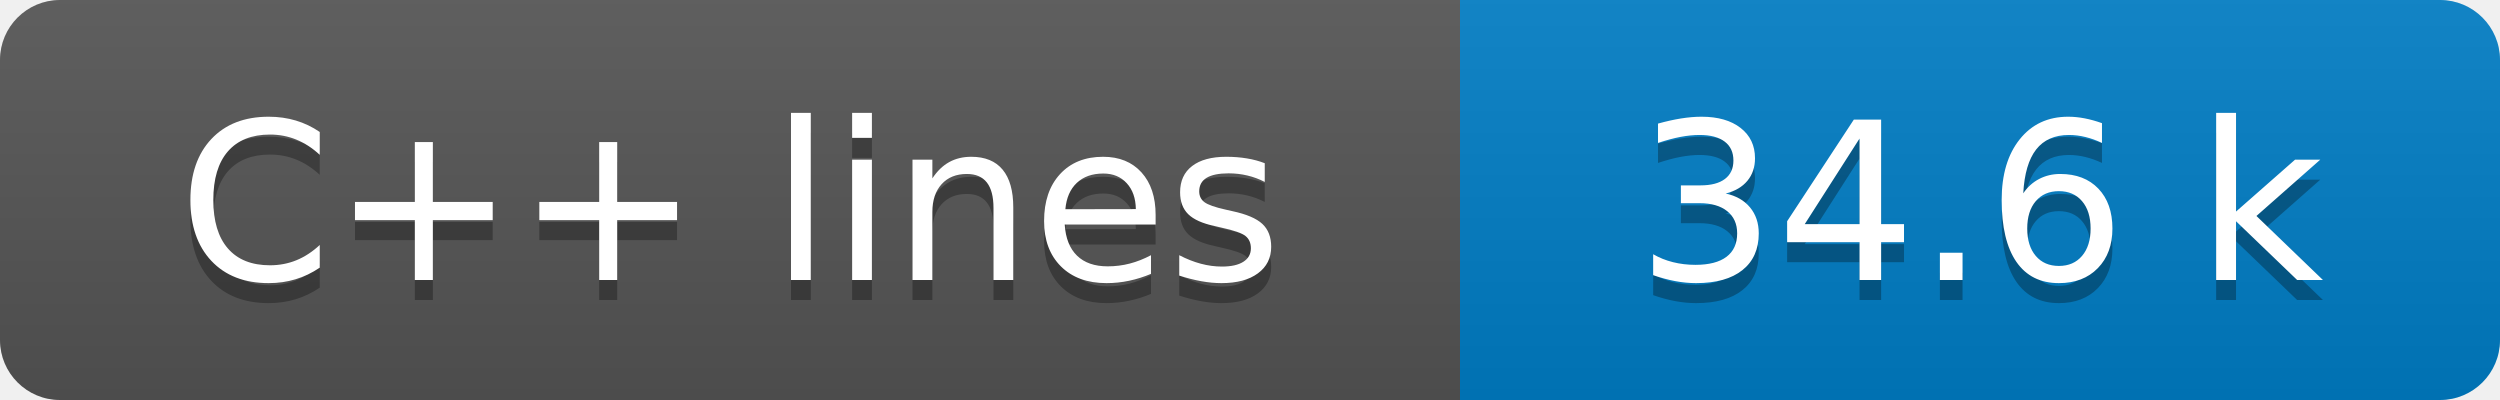
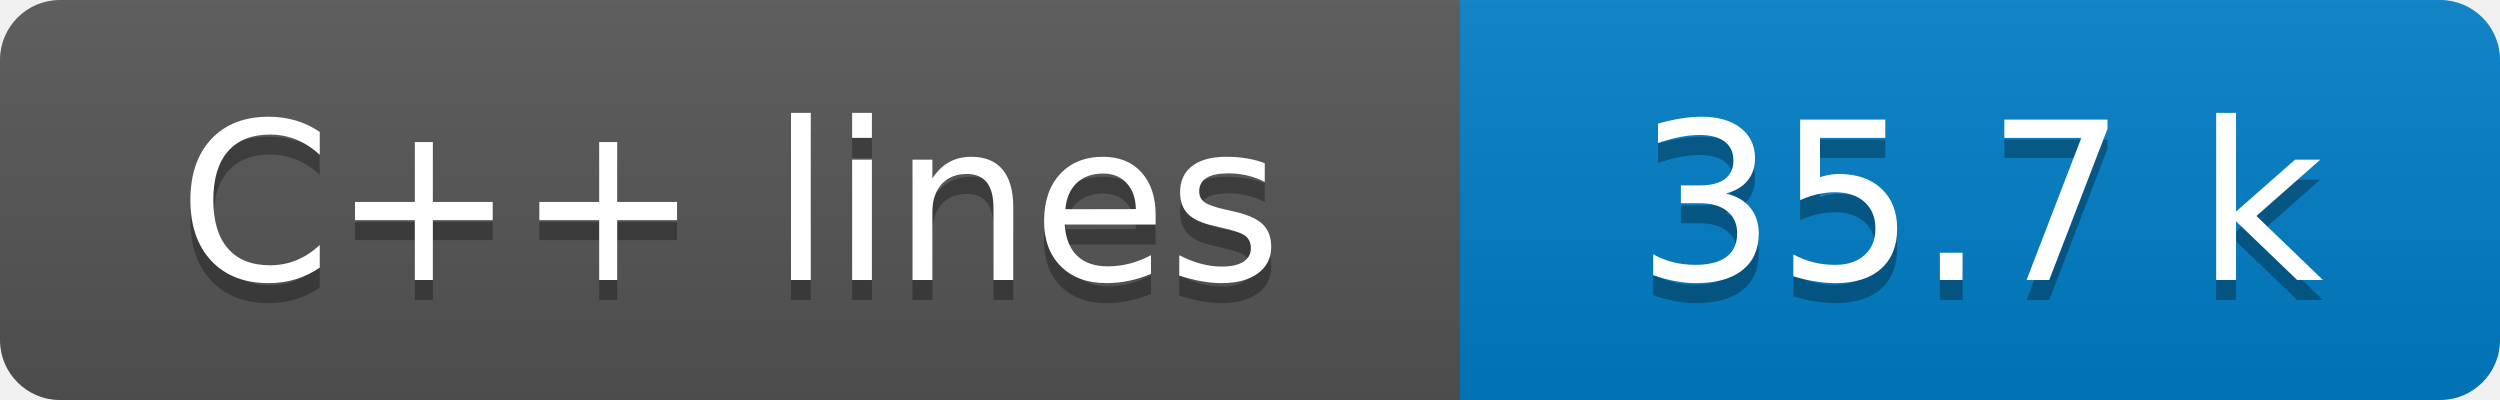
- <svg xmlns="http://www.w3.org/2000/svg" width="125" height="20" role="img" aria-label="C++ lines: 34.6 k">
+ <svg xmlns="http://www.w3.org/2000/svg" width="125" height="20" role="img" aria-label="C++ lines: 35.7 k">
  <linearGradient id="s" x2="0" y2="100%">
    <stop offset="0" stop-color="#bbb" stop-opacity=".1" />
    <stop offset="1" stop-opacity=".1" />
  </linearGradient>
  <clipPath id="r">
    <rect width="125" height="20" rx="3" fill="#fff" />
  </clipPath>
  <g clip-path="url(#r)">
    <rect width="73" height="20" fill="#555" />
    <rect x="73" width="52" height="20" fill="#007ec6" />
    <rect width="125" height="20" fill="url(#s)" />
  </g>
  <g fill="#fff" text-anchor="middle" font-family="Verdana,Geneva,DejaVu Sans,sans-serif" text-rendering="geometricPrecision" font-size="110">
    <text aria-hidden="true" x="365" y="150" fill="#010101" fill-opacity=".3" transform="scale(.1)" textLength="630">C++ lines</text>
    <text x="365" y="140" transform="scale(.1)" fill="#fff" textLength="630">C++ lines</text>
-     <text aria-hidden="true" x="990" y="150" fill="#010101" fill-opacity=".3" transform="scale(.1)" textLength="420">34.6 k</text>
-     <text x="990" y="140" transform="scale(.1)" fill="#fff" textLength="420">34.6 k</text>
+     <text aria-hidden="true" x="990" y="150" fill="#010101" fill-opacity=".3" transform="scale(.1)" textLength="420">35.7 k</text>
+     <text x="990" y="140" transform="scale(.1)" fill="#fff" textLength="420">35.7 k</text>
  </g>
</svg>
